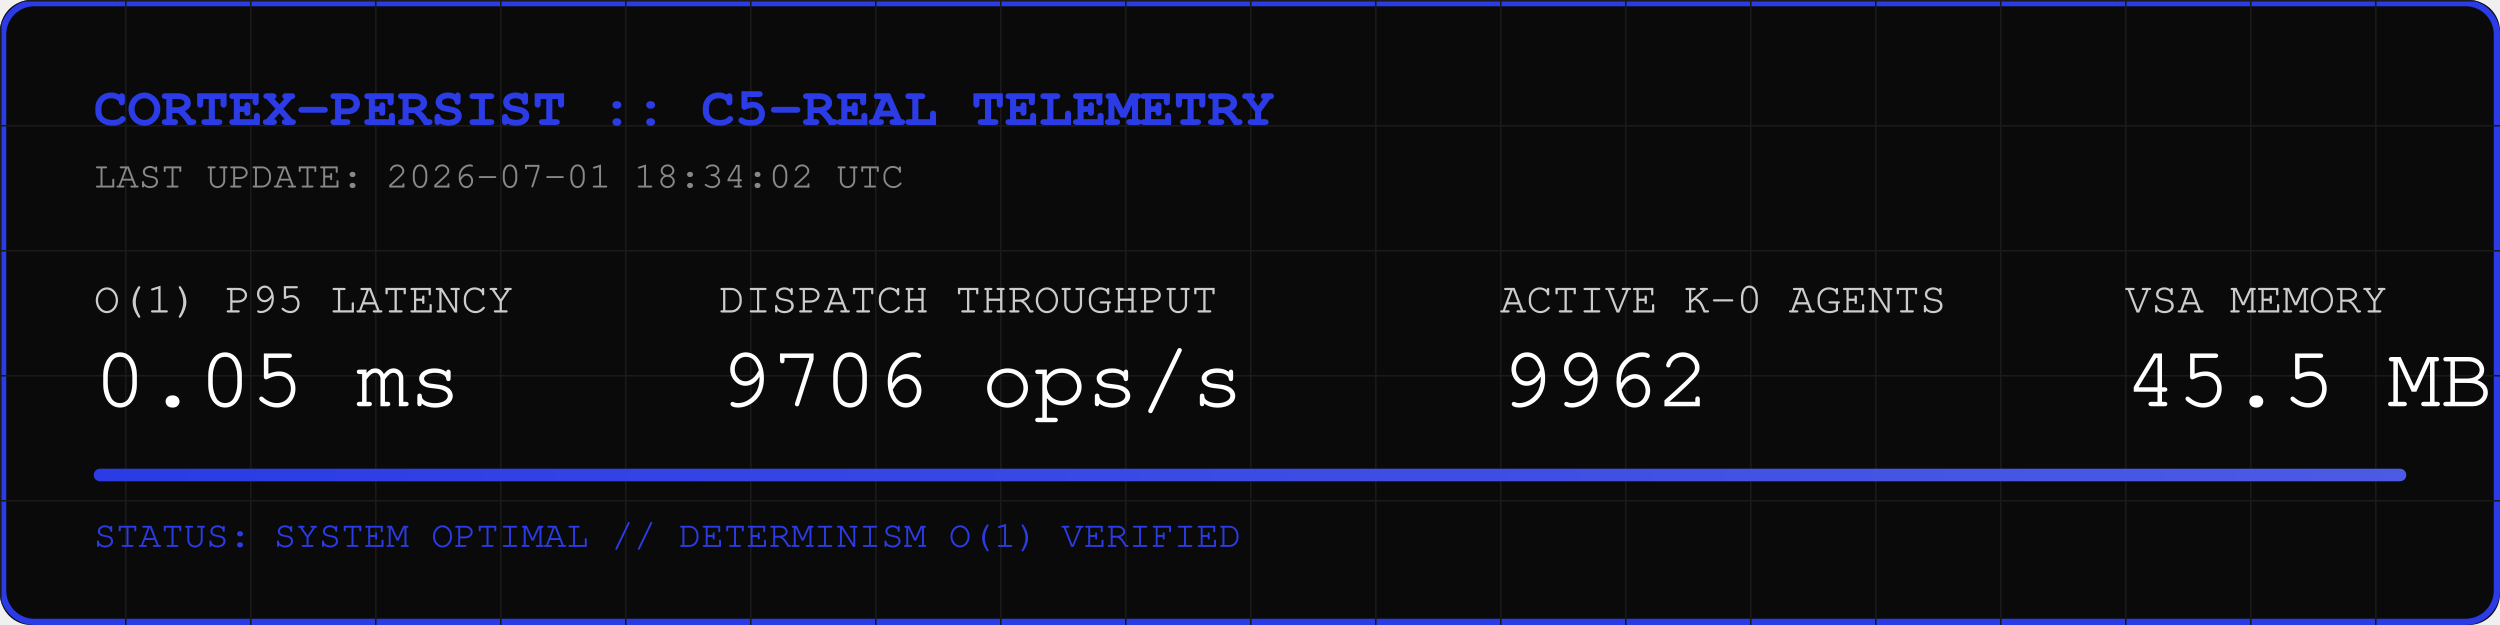
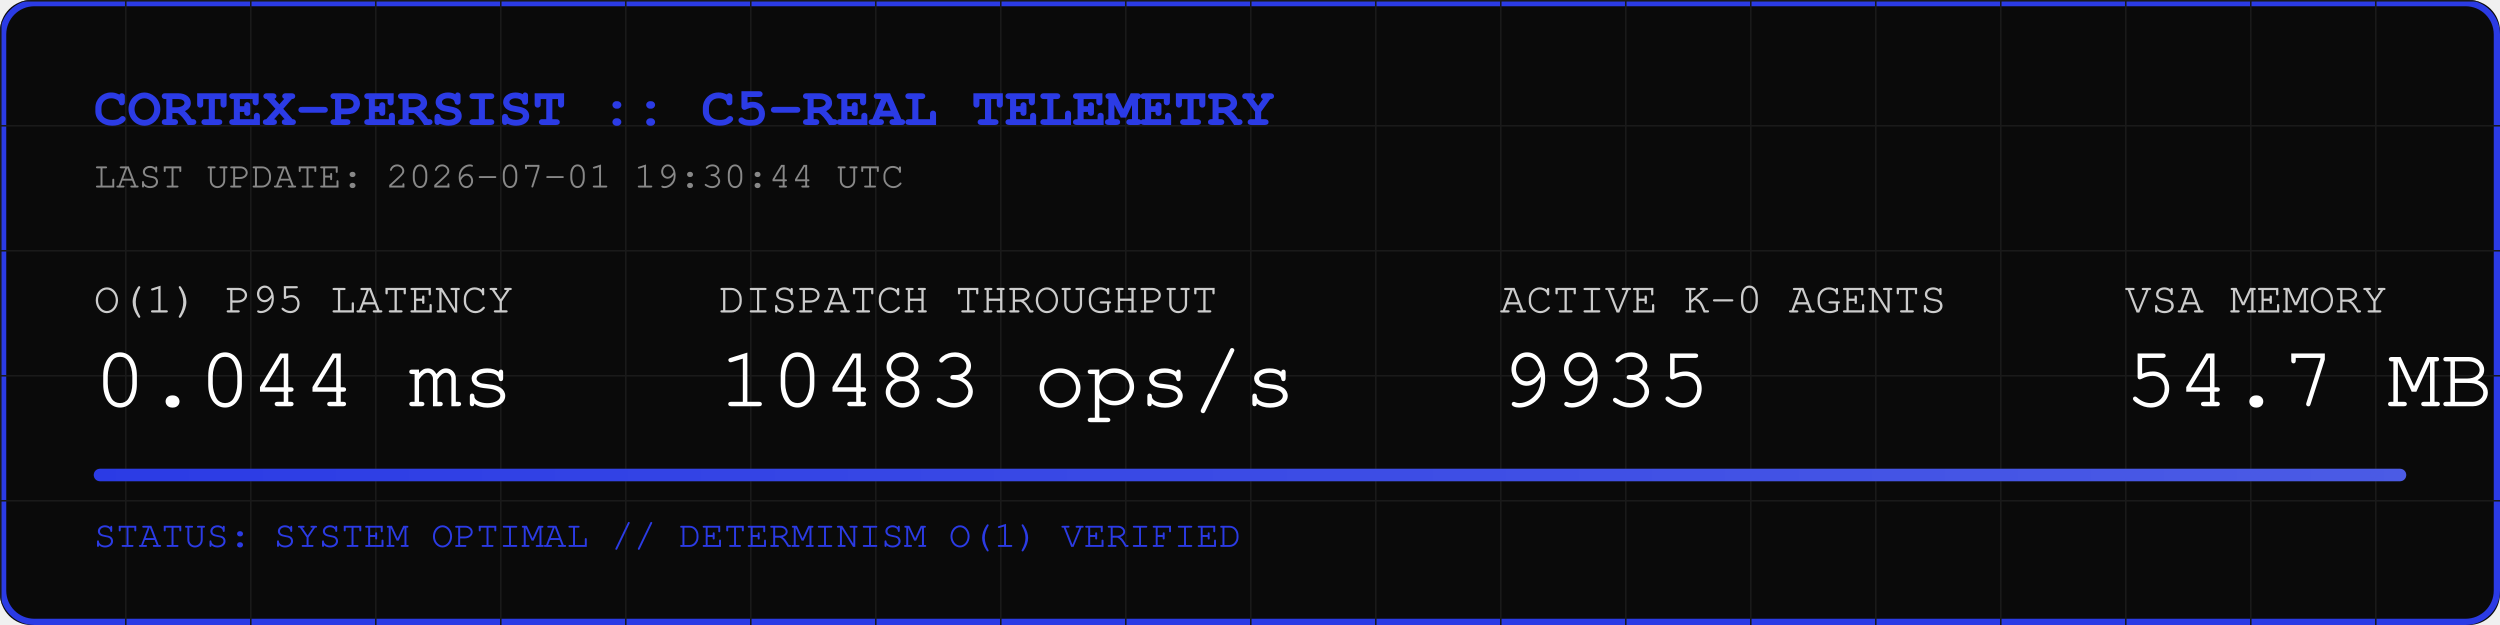
<svg xmlns="http://www.w3.org/2000/svg" width="800" height="200" viewBox="0 0 800 200">
  <rect width="800" height="200" fill="#0A0A0A" rx="10" />
  <rect width="798" height="198" x="1" y="1" fill="none" stroke="#2B3BE5" stroke-width="2" rx="10" />
  <defs>
    <pattern id="grid" width="40" height="40" patternUnits="userSpaceOnUse">
      <path d="M 40 0 L 0 0 0 40" fill="none" stroke="#1A1A1A" stroke-width="1" />
    </pattern>
    <linearGradient id="neon" x1="0%" y1="0%" x2="100%" y2="0%">
      <stop offset="0%" stop-color="#2B3BE5" />
      <stop offset="100%" stop-color="#4B5BE5" />
    </linearGradient>
  </defs>
  <rect width="800" height="200" fill="url(#grid)" rx="10" />
  <text x="30" y="40" font-family="Courier, monospace" font-size="18" fill="#2B3BE5" font-weight="bold">CORTEX-PERSIST :: C5-REAL TELEMETRY</text>
-   <text x="30" y="60" font-family="Courier, monospace" font-size="12" fill="#888888">LAST UPDATE: 2026-07-01 18:34:02 UTC</text>
+   <text x="30" y="60" font-family="Courier, monospace" font-size="12" fill="#888888">LAST UPDATE: 2026-07-01 19:30:44 UTC</text>
  <g transform="translate(30, 100)">
    <text x="0" y="0" font-family="Courier, monospace" font-size="14" fill="#CCCCCC">O(1) P95 LATENCY</text>
-     <text x="0" y="30" font-family="Courier, monospace" font-size="28" fill="#FFFFFF">0.05 ms</text>
+     <text x="0" y="30" font-family="Courier, monospace" font-size="28" fill="#FFFFFF">0.044 ms</text>
    <text x="200" y="0" font-family="Courier, monospace" font-size="14" fill="#CCCCCC">DISPATCH THROUGHPUT</text>
-     <text x="200" y="30" font-family="Courier, monospace" font-size="28" fill="#FFFFFF">9706 ops/s</text>
+     <text x="200" y="30" font-family="Courier, monospace" font-size="28" fill="#FFFFFF">10483 ops/s</text>
    <text x="450" y="0" font-family="Courier, monospace" font-size="14" fill="#CCCCCC">ACTIVE K-0 AGENTS</text>
-     <text x="450" y="30" font-family="Courier, monospace" font-size="28" fill="#FFFFFF">9962</text>
+     <text x="450" y="30" font-family="Courier, monospace" font-size="28" fill="#FFFFFF">9935</text>
    <text x="650" y="0" font-family="Courier, monospace" font-size="14" fill="#CCCCCC">VSA MEMORY</text>
-     <text x="650" y="30" font-family="Courier, monospace" font-size="28" fill="#FFFFFF">45.5 MB</text>
+     <text x="650" y="30" font-family="Courier, monospace" font-size="28" fill="#FFFFFF">54.7 MB</text>
  </g>
  <rect x="30" y="150" width="740" height="4" fill="#1A1A1A" rx="2" />
  <rect x="30" y="150" width="740" height="4" fill="url(#neon)" rx="2" />
  <text x="30" y="175" font-family="Courier, monospace" font-size="12" fill="#2B3BE5">STATUS: SYSTEM OPTIMAL // DETERMINISM O(1) VERIFIED</text>
</svg>
